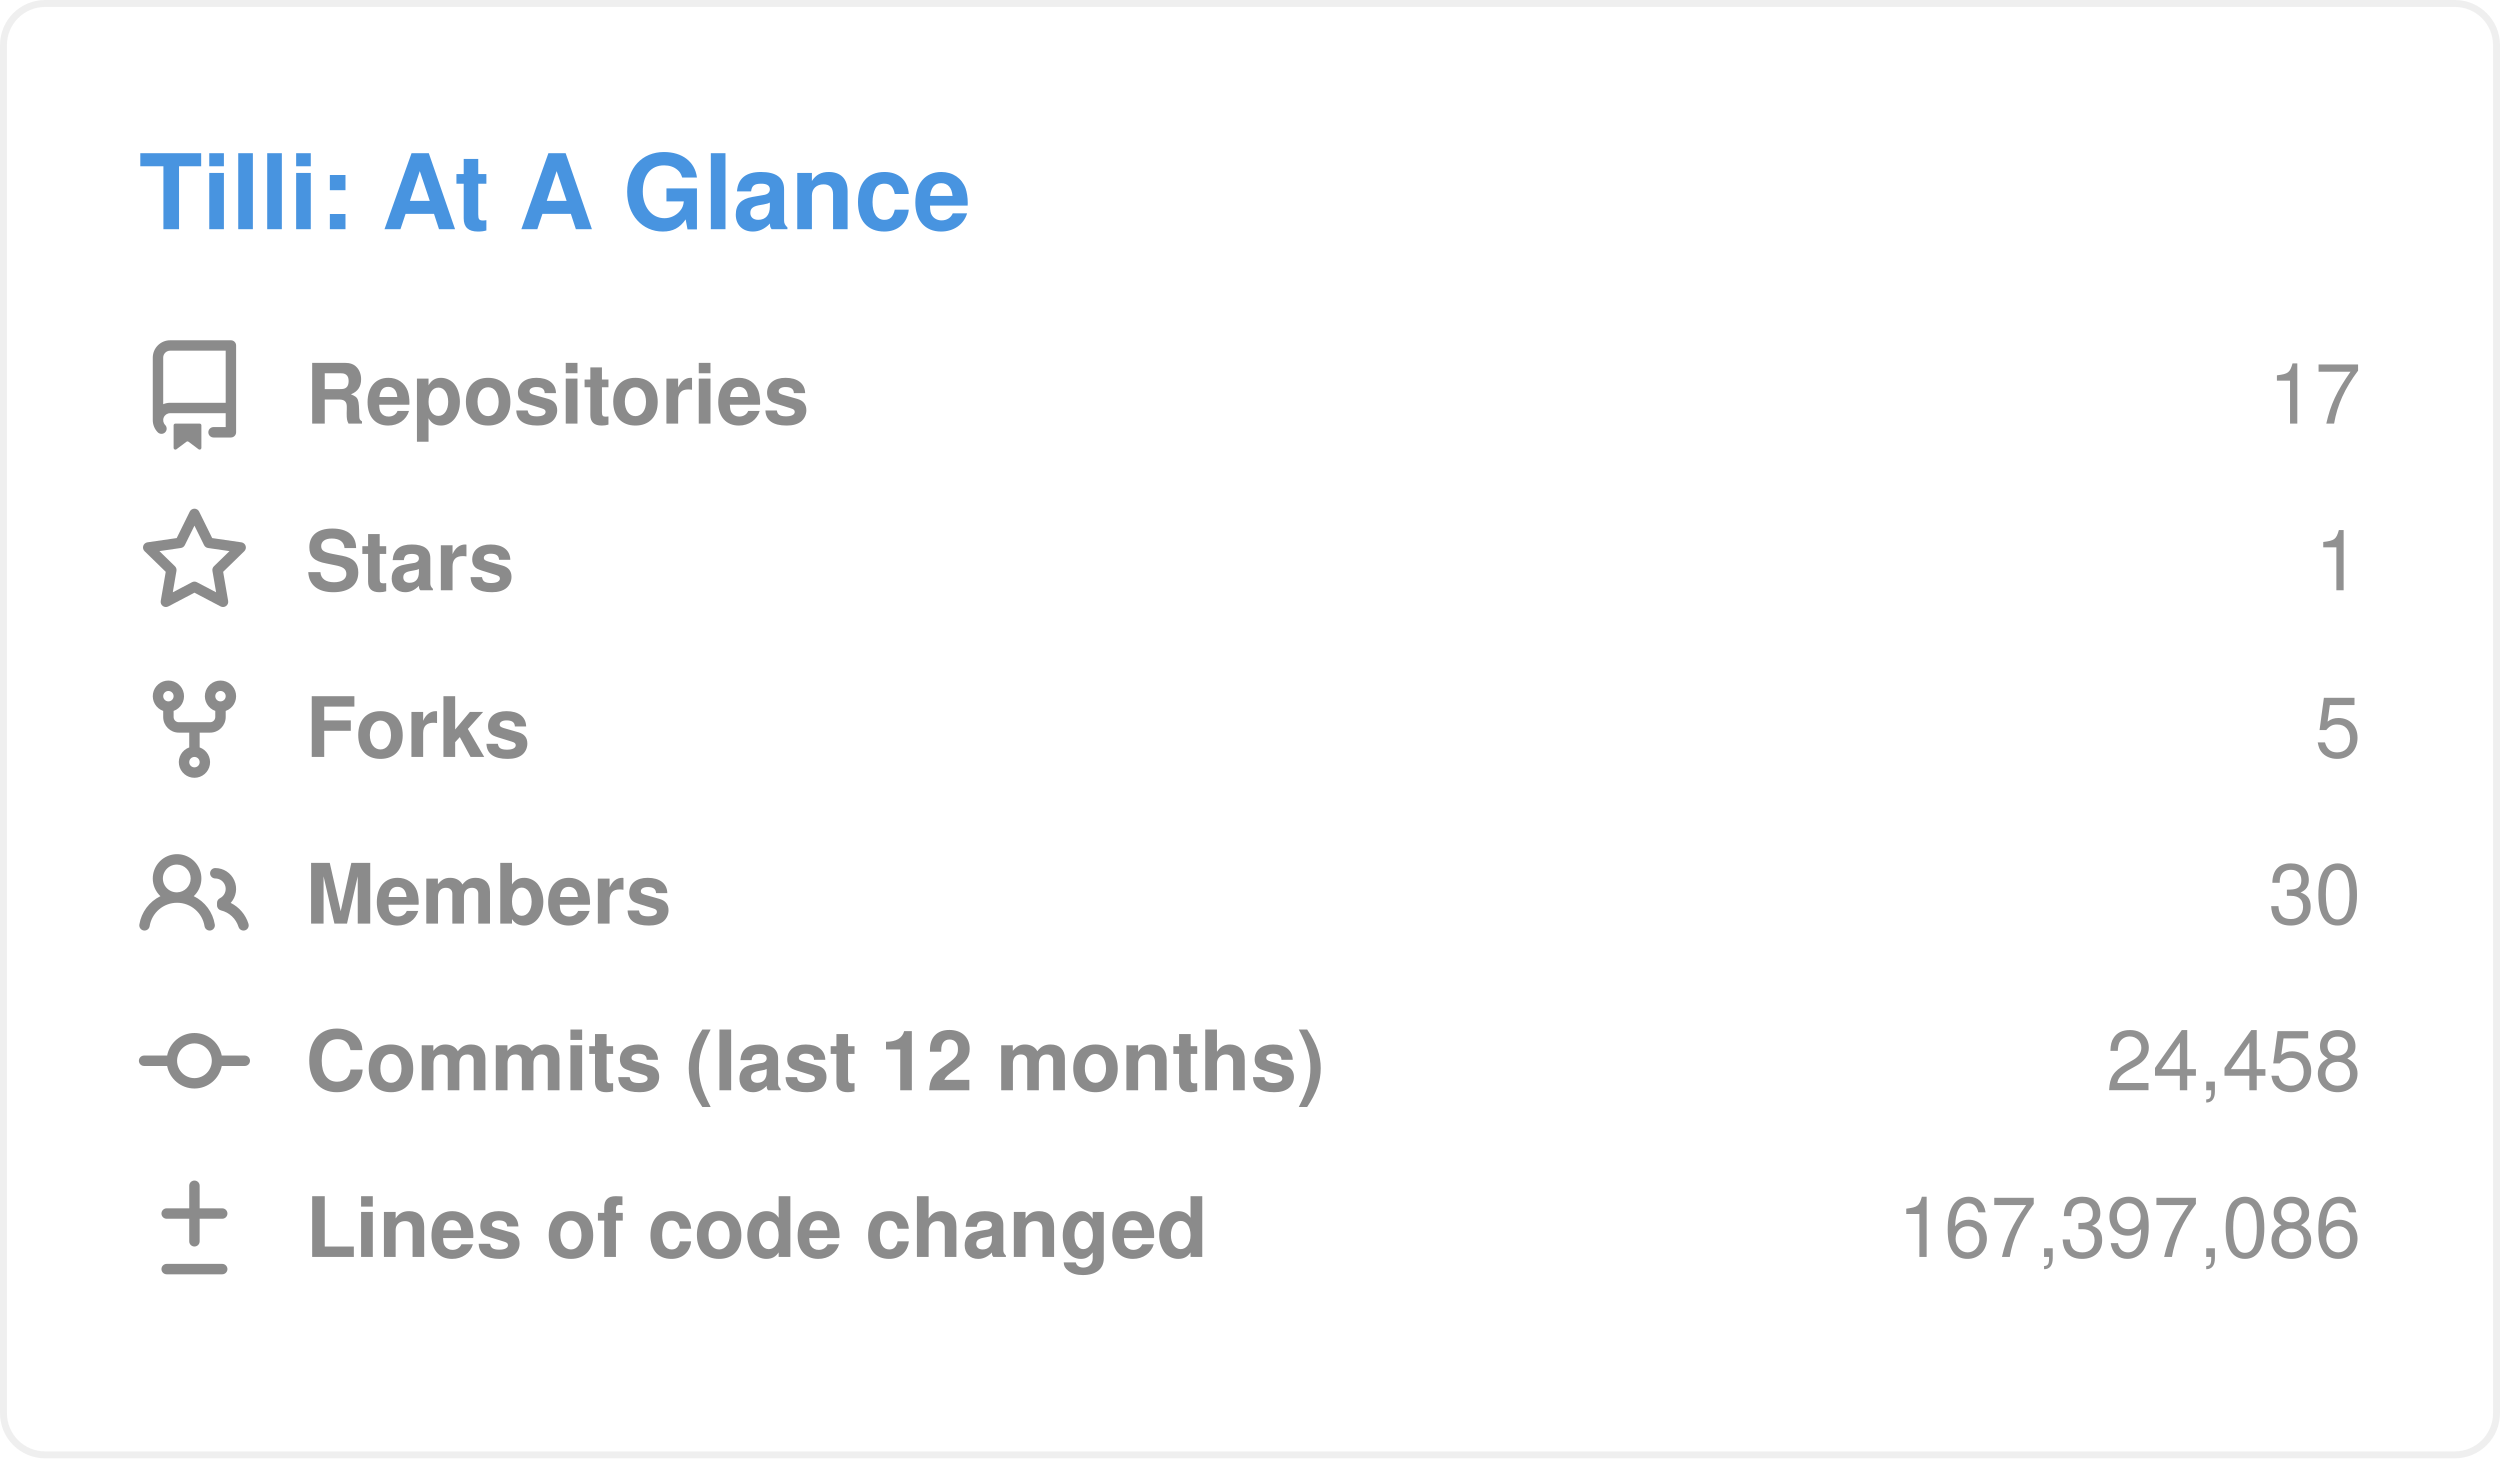
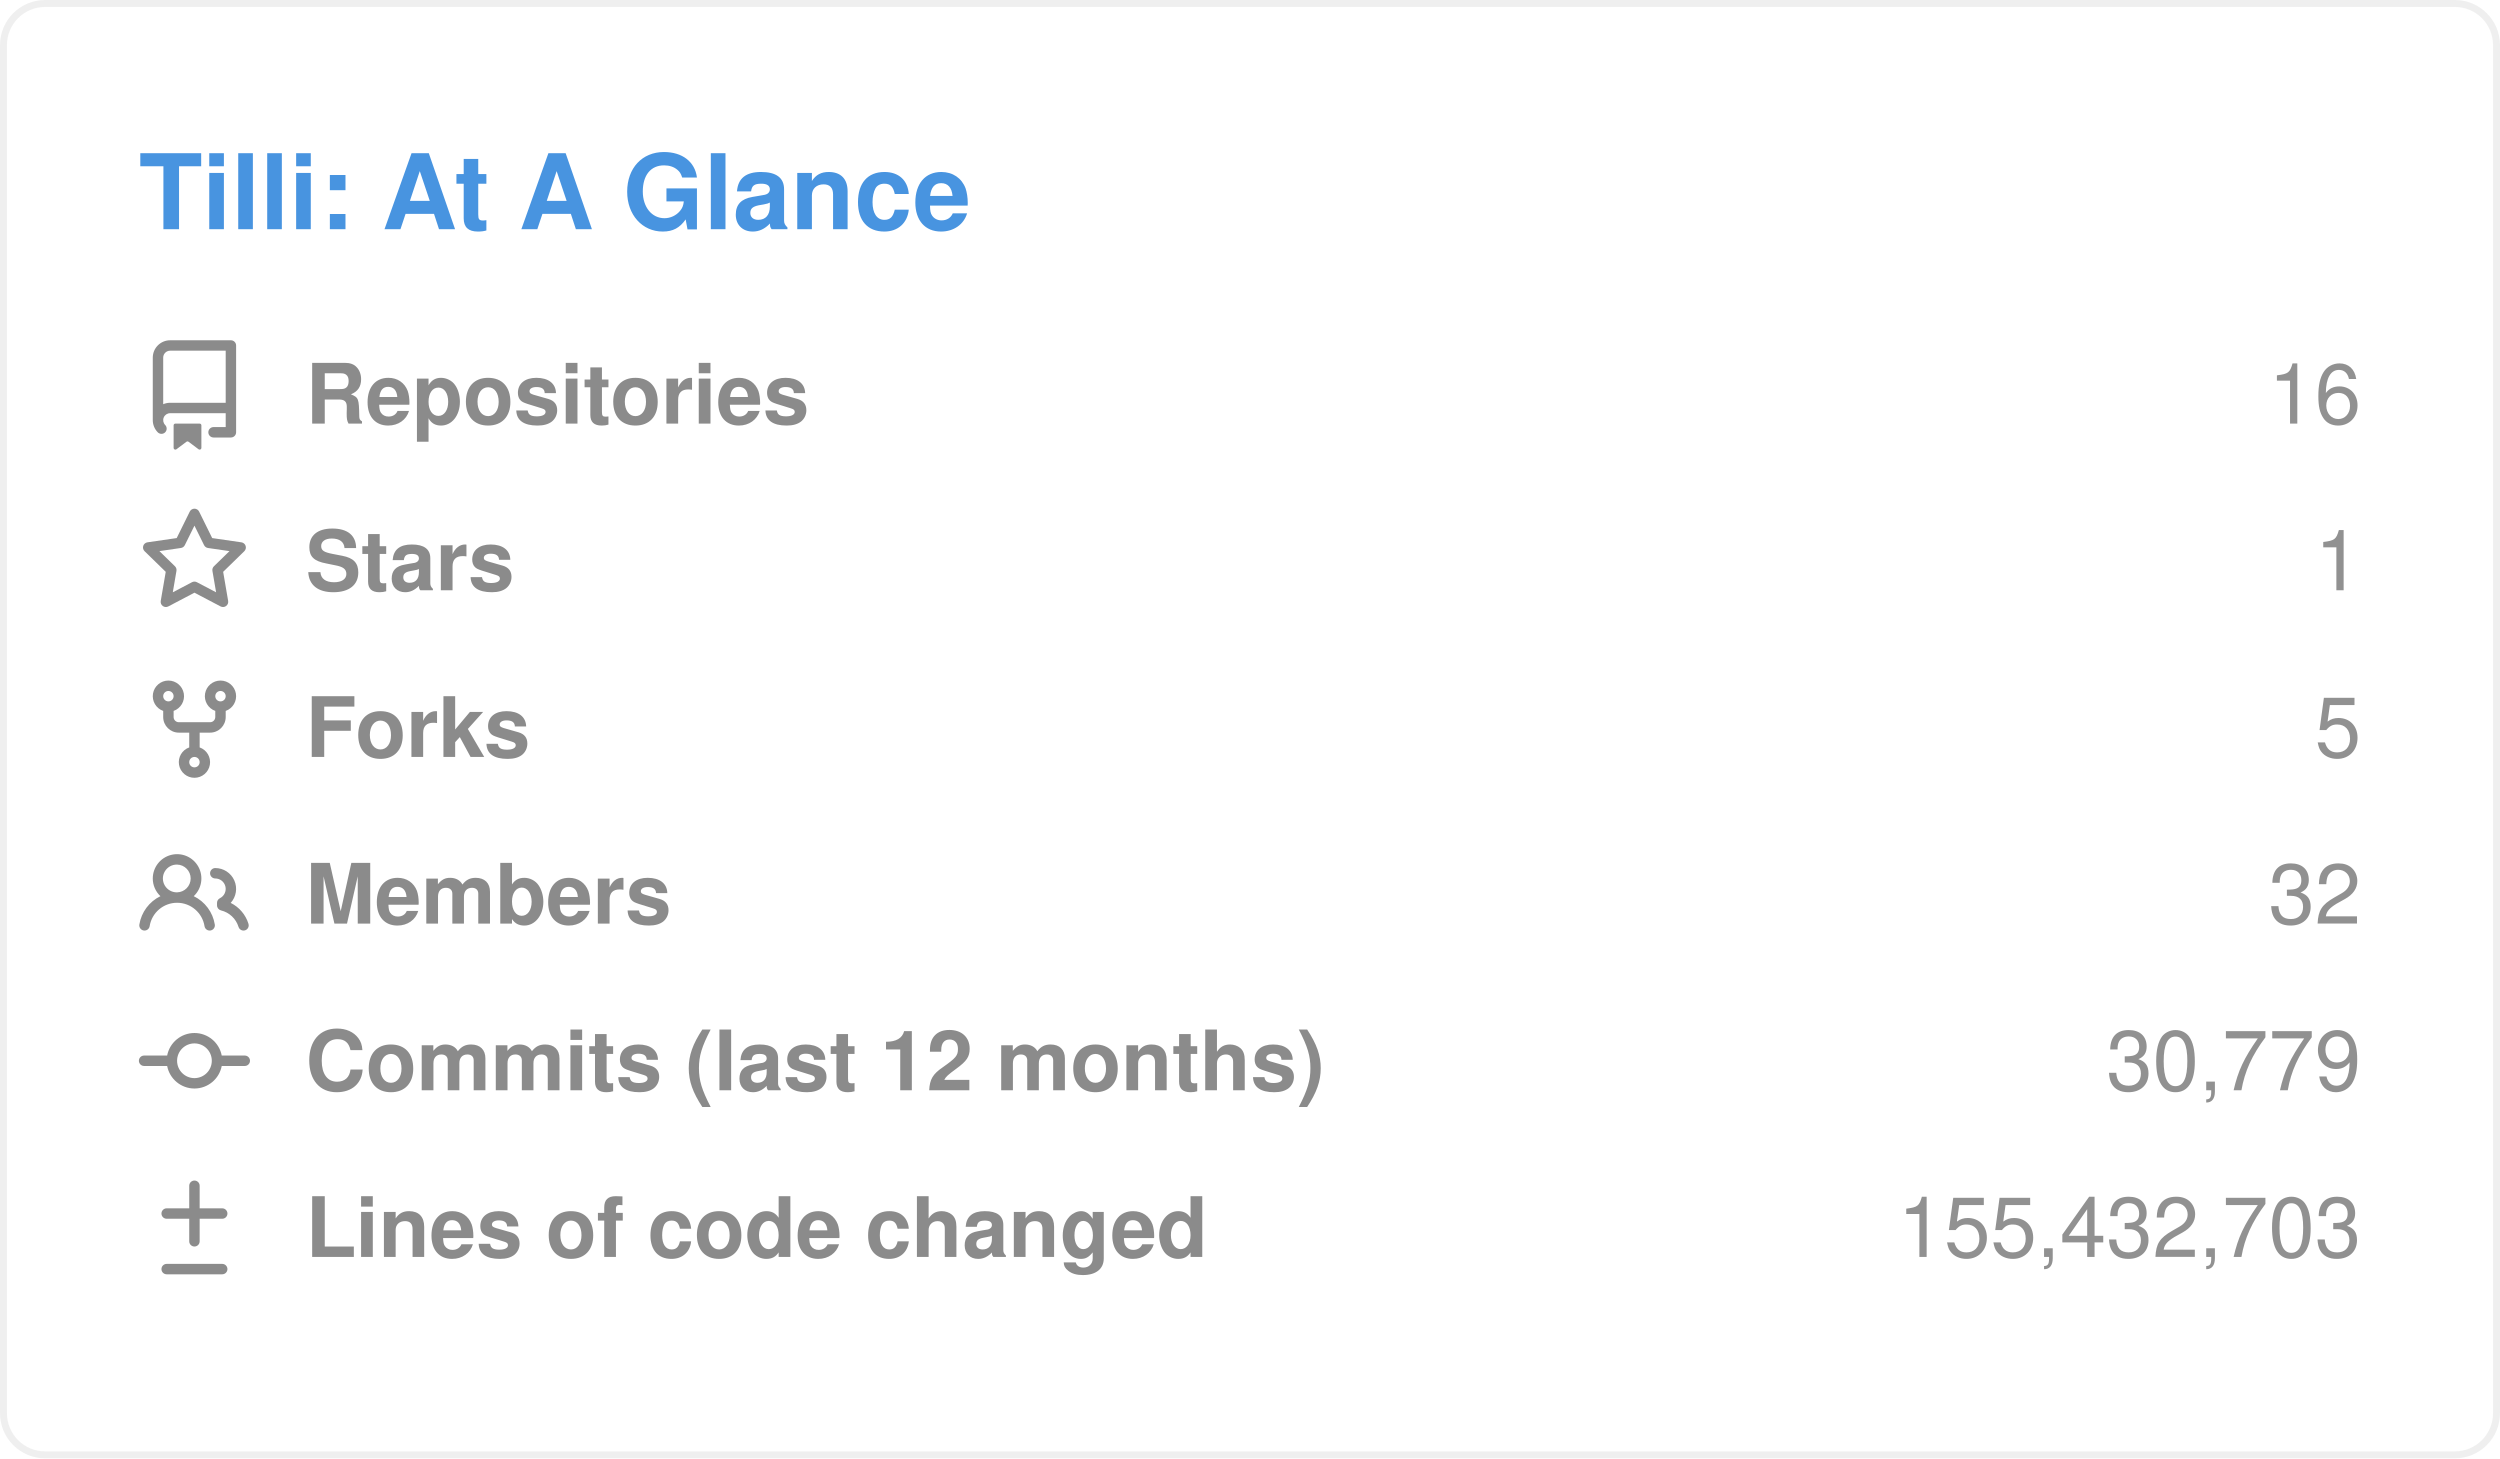
<svg xmlns="http://www.w3.org/2000/svg" width="360" height="210" viewBox="0 0 360 210" role="img" aria-labelledby="title">
  <style>
    .card { font-family: -apple-system, BlinkMacSystemFont, "Segoe UI", Helvetica, Arial, sans-serif; }
    .heading { font-size: 15px; font-weight: 600; fill: rgb(72, 148, 224); }
    .label { font-size: 12px; font-weight: 600; fill: rgb(139, 139, 139); }
    .value { font-size: 12px; fill: rgb(145, 145, 145); }
    .icon { fill: rgb(139, 139, 139); }
  </style>
  <rect x="0.5" y="0.5" width="359" height="209" rx="6" fill="none" stroke="#8B8B8B22" />
  <g class="card">
    <text x="20" y="33" class="heading">Tilli: At A Glance</text>
    <g class="icon" transform="translate(20 49)">
      <path d="M2 2.5A2.5 2.5 0 0 1 4.5 0h8.75a.75.75 0 0 1 .75.75v12.5a.75.75 0 0 1-.75.75h-2.5a.75.75 0 0 1 0-1.5h1.75v-2h-8a1 1 0 0 0-.714 1.7.75.75 0 1 1-1.072 1.05A2.495 2.495 0 0 1 2 11.5Zm10.5-1h-8a1 1 0 0 0-1 1v6.708A2.486 2.486 0 0 1 4.5 9h8ZM5 12.25a.25.25 0 0 1 .25-.25h3.5a.25.25 0 0 1 .25.25v3.25a.25.25 0 0 1-.4.2l-1.45-1.087a.249.249 0 0 0-.3 0L5.4 15.7a.25.25 0 0 1-.4-.2Z" />
    </g>
    <text x="44" y="61" class="label">Repositories</text>
-     <text x="340" y="61" text-anchor="end" class="value">17</text>
+     <text x="340" y="61" text-anchor="end" class="value">16</text>
    <g class="icon" transform="translate(20 73)">
      <path d="M8 .25a.75.75 0 0 1 .673.418l1.882 3.815 4.21.612a.75.75 0 0 1 .416 1.279l-3.046 2.97.719 4.192a.751.751 0 0 1-1.088.791L8 12.347l-3.766 1.98a.75.75 0 0 1-1.088-.79l.72-4.194L.818 6.374a.75.75 0 0 1 .416-1.28l4.21-.611L7.327.668A.75.75 0 0 1 8 .25Zm0 2.445L6.615 5.5a.75.75 0 0 1-.564.41l-3.097.45 2.24 2.184a.75.75 0 0 1 .216.664l-.528 3.084 2.769-1.456a.75.75 0 0 1 .698 0l2.77 1.456-.53-3.084a.75.75 0 0 1 .216-.664l2.24-2.183-3.096-.45a.75.75 0 0 1-.564-.41L8 2.694Z" />
    </g>
    <text x="44" y="85" class="label">Stars</text>
    <text x="340" y="85" text-anchor="end" class="value">1</text>
    <g class="icon" transform="translate(20 97)">
      <path d="M5 5.372v.878c0 .414.336.75.75.75h4.5a.75.75 0 0 0 .75-.75v-.878a2.25 2.25 0 1 1 1.5 0v.878a2.25 2.25 0 0 1-2.25 2.25h-1.5v2.128a2.251 2.251 0 1 1-1.5 0V8.5h-1.5A2.25 2.25 0 0 1 3.5 6.25v-.878a2.25 2.25 0 1 1 1.5 0ZM5 3.25a.75.75 0 1 0-1.5 0 .75.75 0 0 0 1.5 0Zm6.75.75a.75.75 0 1 0 0-1.5.75.75 0 0 0 0 1.5Zm-3 8.75a.75.75 0 1 0-1.5 0 .75.75 0 0 0 1.5 0Z" />
    </g>
    <text x="44" y="109" class="label">Forks</text>
    <text x="340" y="109" text-anchor="end" class="value">5</text>
    <g class="icon" transform="translate(20 121)">
      <path d="M2 5.5a3.5 3.5 0 1 1 5.898 2.549 5.508 5.508 0 0 1 3.034 4.084.75.75 0 1 1-1.482.235 4 4 0 0 0-7.9 0 .75.75 0 0 1-1.482-.236A5.507 5.507 0 0 1 3.102 8.05 3.493 3.493 0 0 1 2 5.5ZM11 4a3.001 3.001 0 0 1 2.22 5.018 5.01 5.01 0 0 1 2.56 3.012.749.749 0 0 1-.885.954.752.752 0 0 1-.549-.514 3.507 3.507 0 0 0-2.522-2.372.75.75 0 0 1-.574-.73v-.352a.75.75 0 0 1 .416-.672A1.5 1.5 0 0 0 11 5.5.75.75 0 0 1 11 4Zm-5.5-.5a2 2 0 1 0-.001 3.999A2 2 0 0 0 5.5 3.5Z" />
    </g>
    <text x="44" y="133" class="label">Members</text>
-     <text x="340" y="133" text-anchor="end" class="value">30</text>
+     <text x="340" y="133" text-anchor="end" class="value">32</text>
    <g class="icon" transform="translate(20 145)">
      <path d="M11.93 8.5a4.002 4.002 0 0 1-7.86 0H.75a.75.75 0 0 1 0-1.5h3.32a4.002 4.002 0 0 1 7.86 0h3.32a.75.75 0 0 1 0 1.5Zm-1.43-.75a2.5 2.5 0 1 0-5 0 2.5 2.5 0 0 0 5 0Z" />
    </g>
    <text x="44" y="157" class="label">Commits (last 12 months)</text>
-     <text x="340" y="157" text-anchor="end" class="value">24,458</text>
+     <text x="340" y="157" text-anchor="end" class="value">30,779</text>
    <g class="icon" transform="translate(20 169)">
      <path d="M8.75 1.75V5H12a.75.75 0 0 1 0 1.5H8.75v3.25a.75.75 0 0 1-1.5 0V6.5H4A.75.75 0 0 1 4 5h3.25V1.75a.75.75 0 0 1 1.5 0ZM4 13h8a.75.75 0 0 1 0 1.5H4A.75.75 0 0 1 4 13Z" />
    </g>
    <text x="44" y="181" class="label">Lines of code changed</text>
-     <text x="340" y="181" text-anchor="end" class="value">167,397,086</text>
+     <text x="340" y="181" text-anchor="end" class="value">155,432,703</text>
  </g>
</svg>
